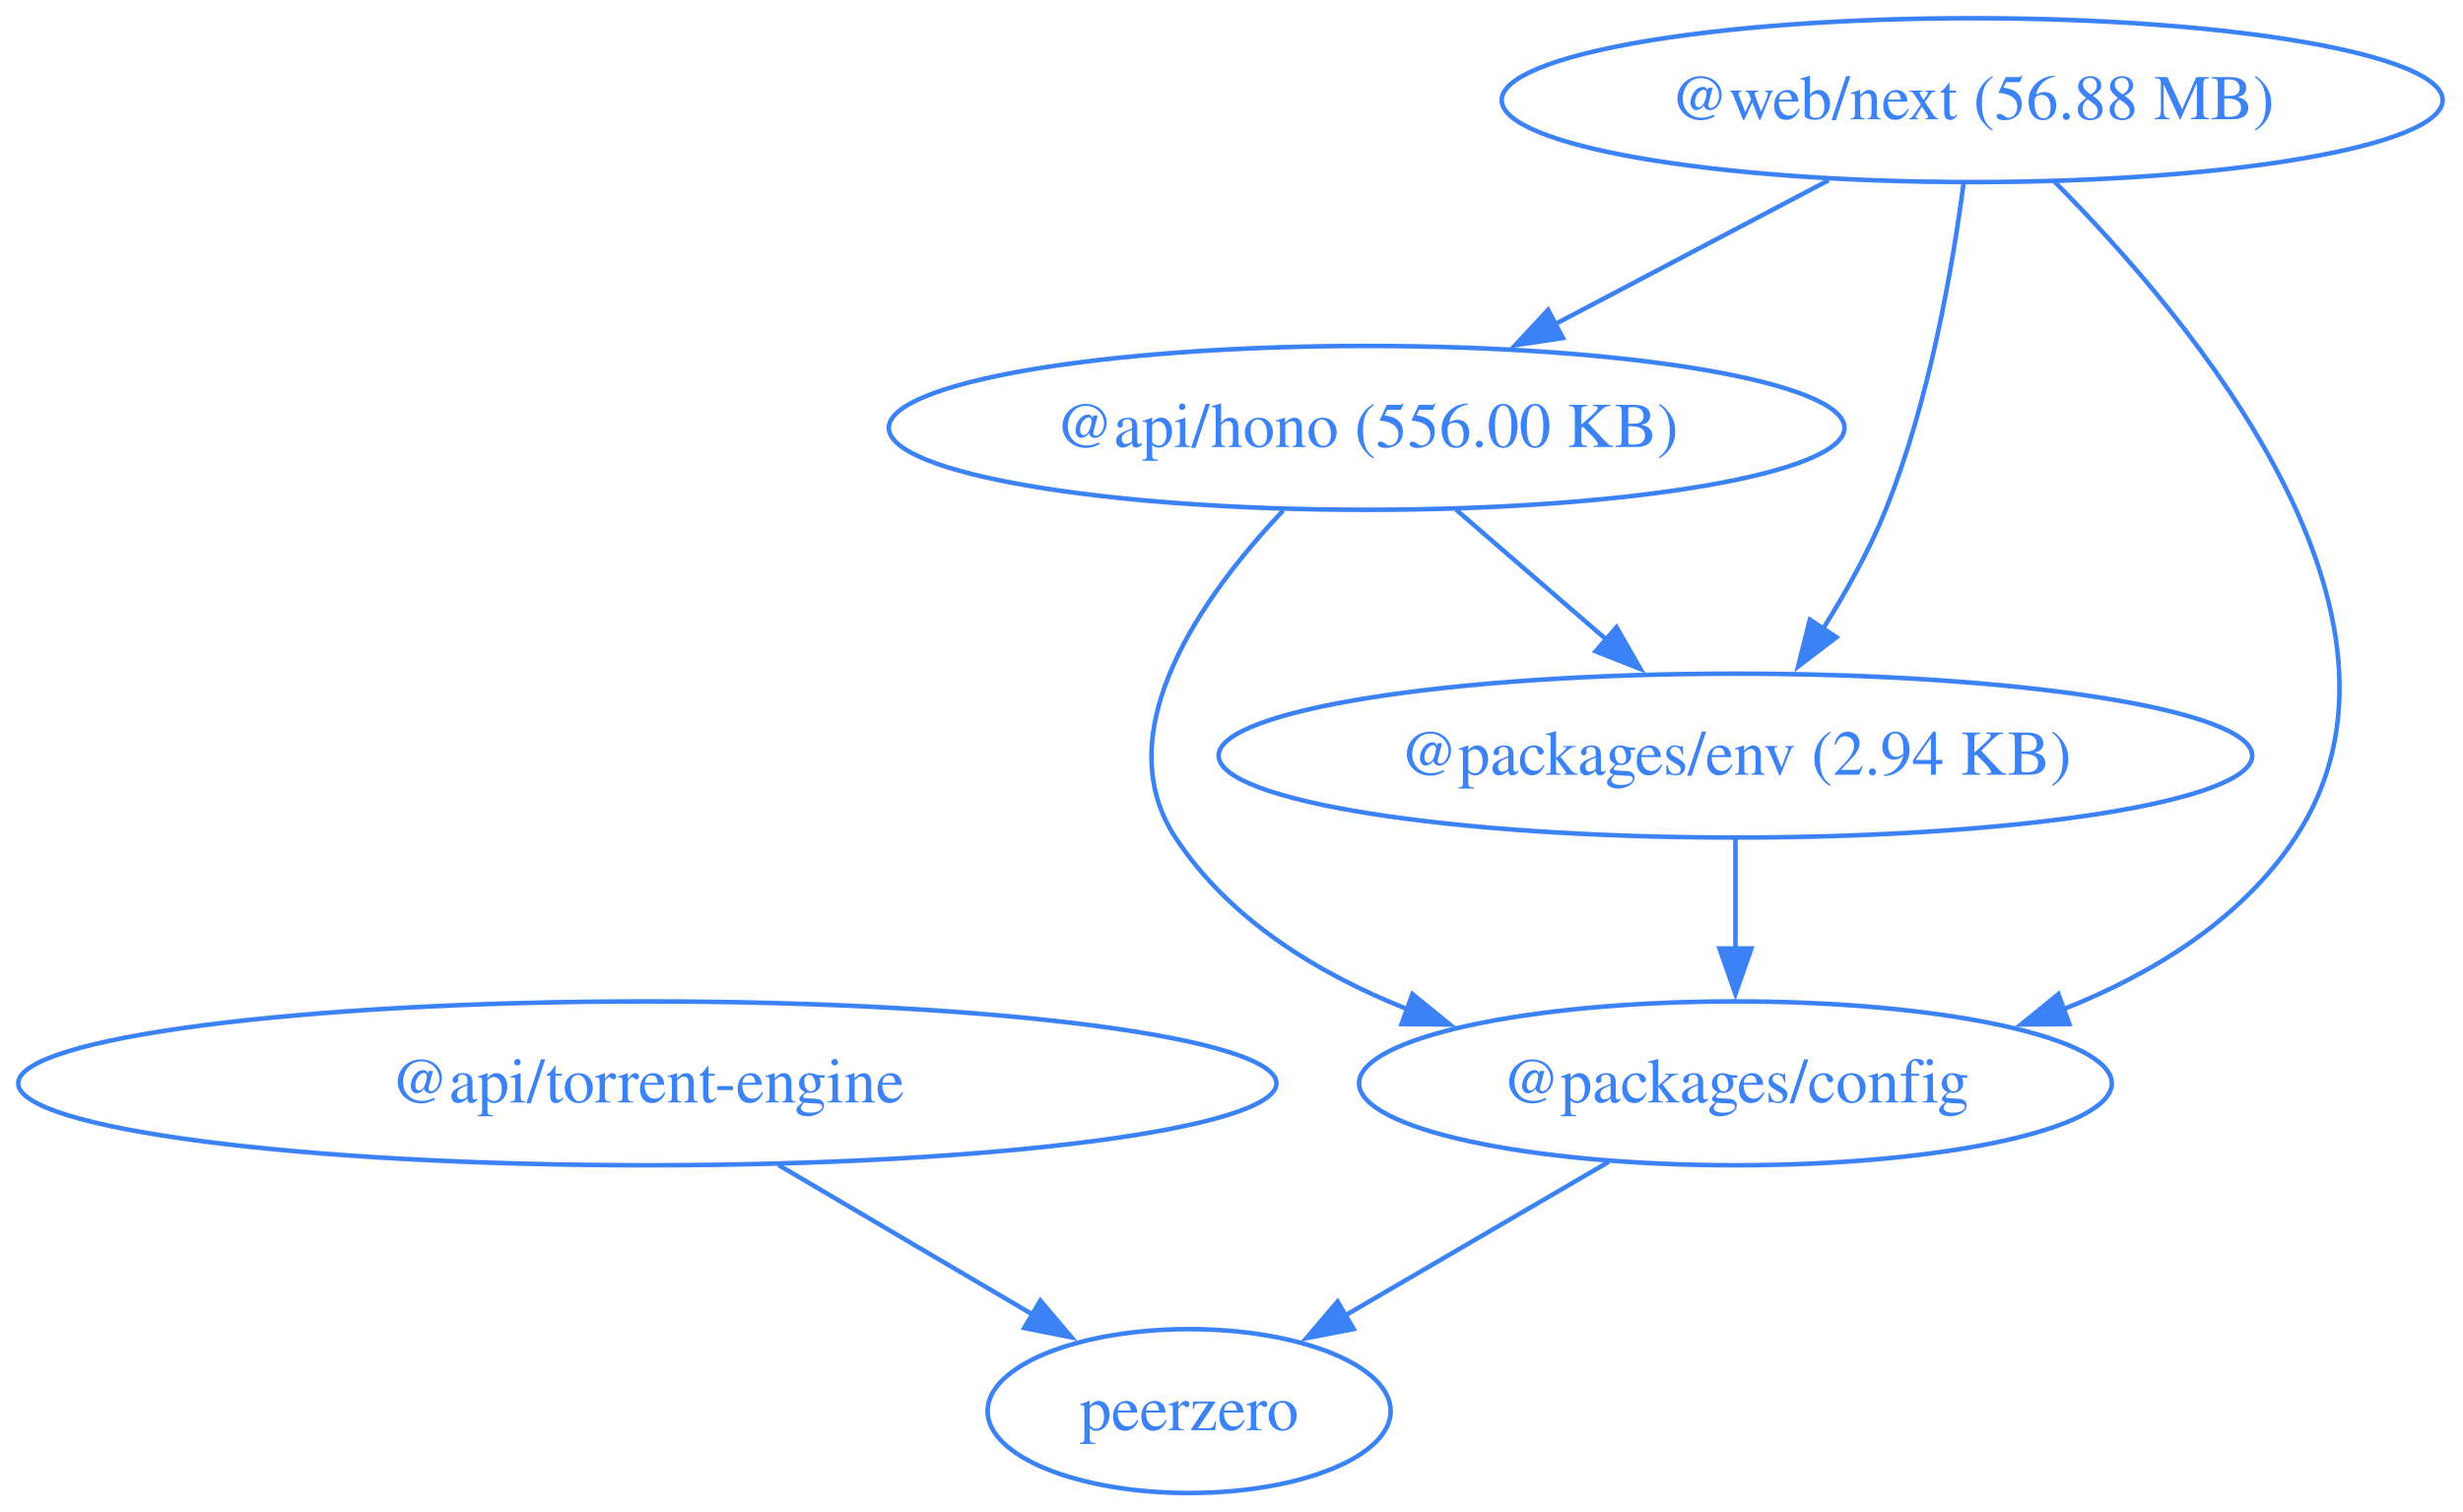
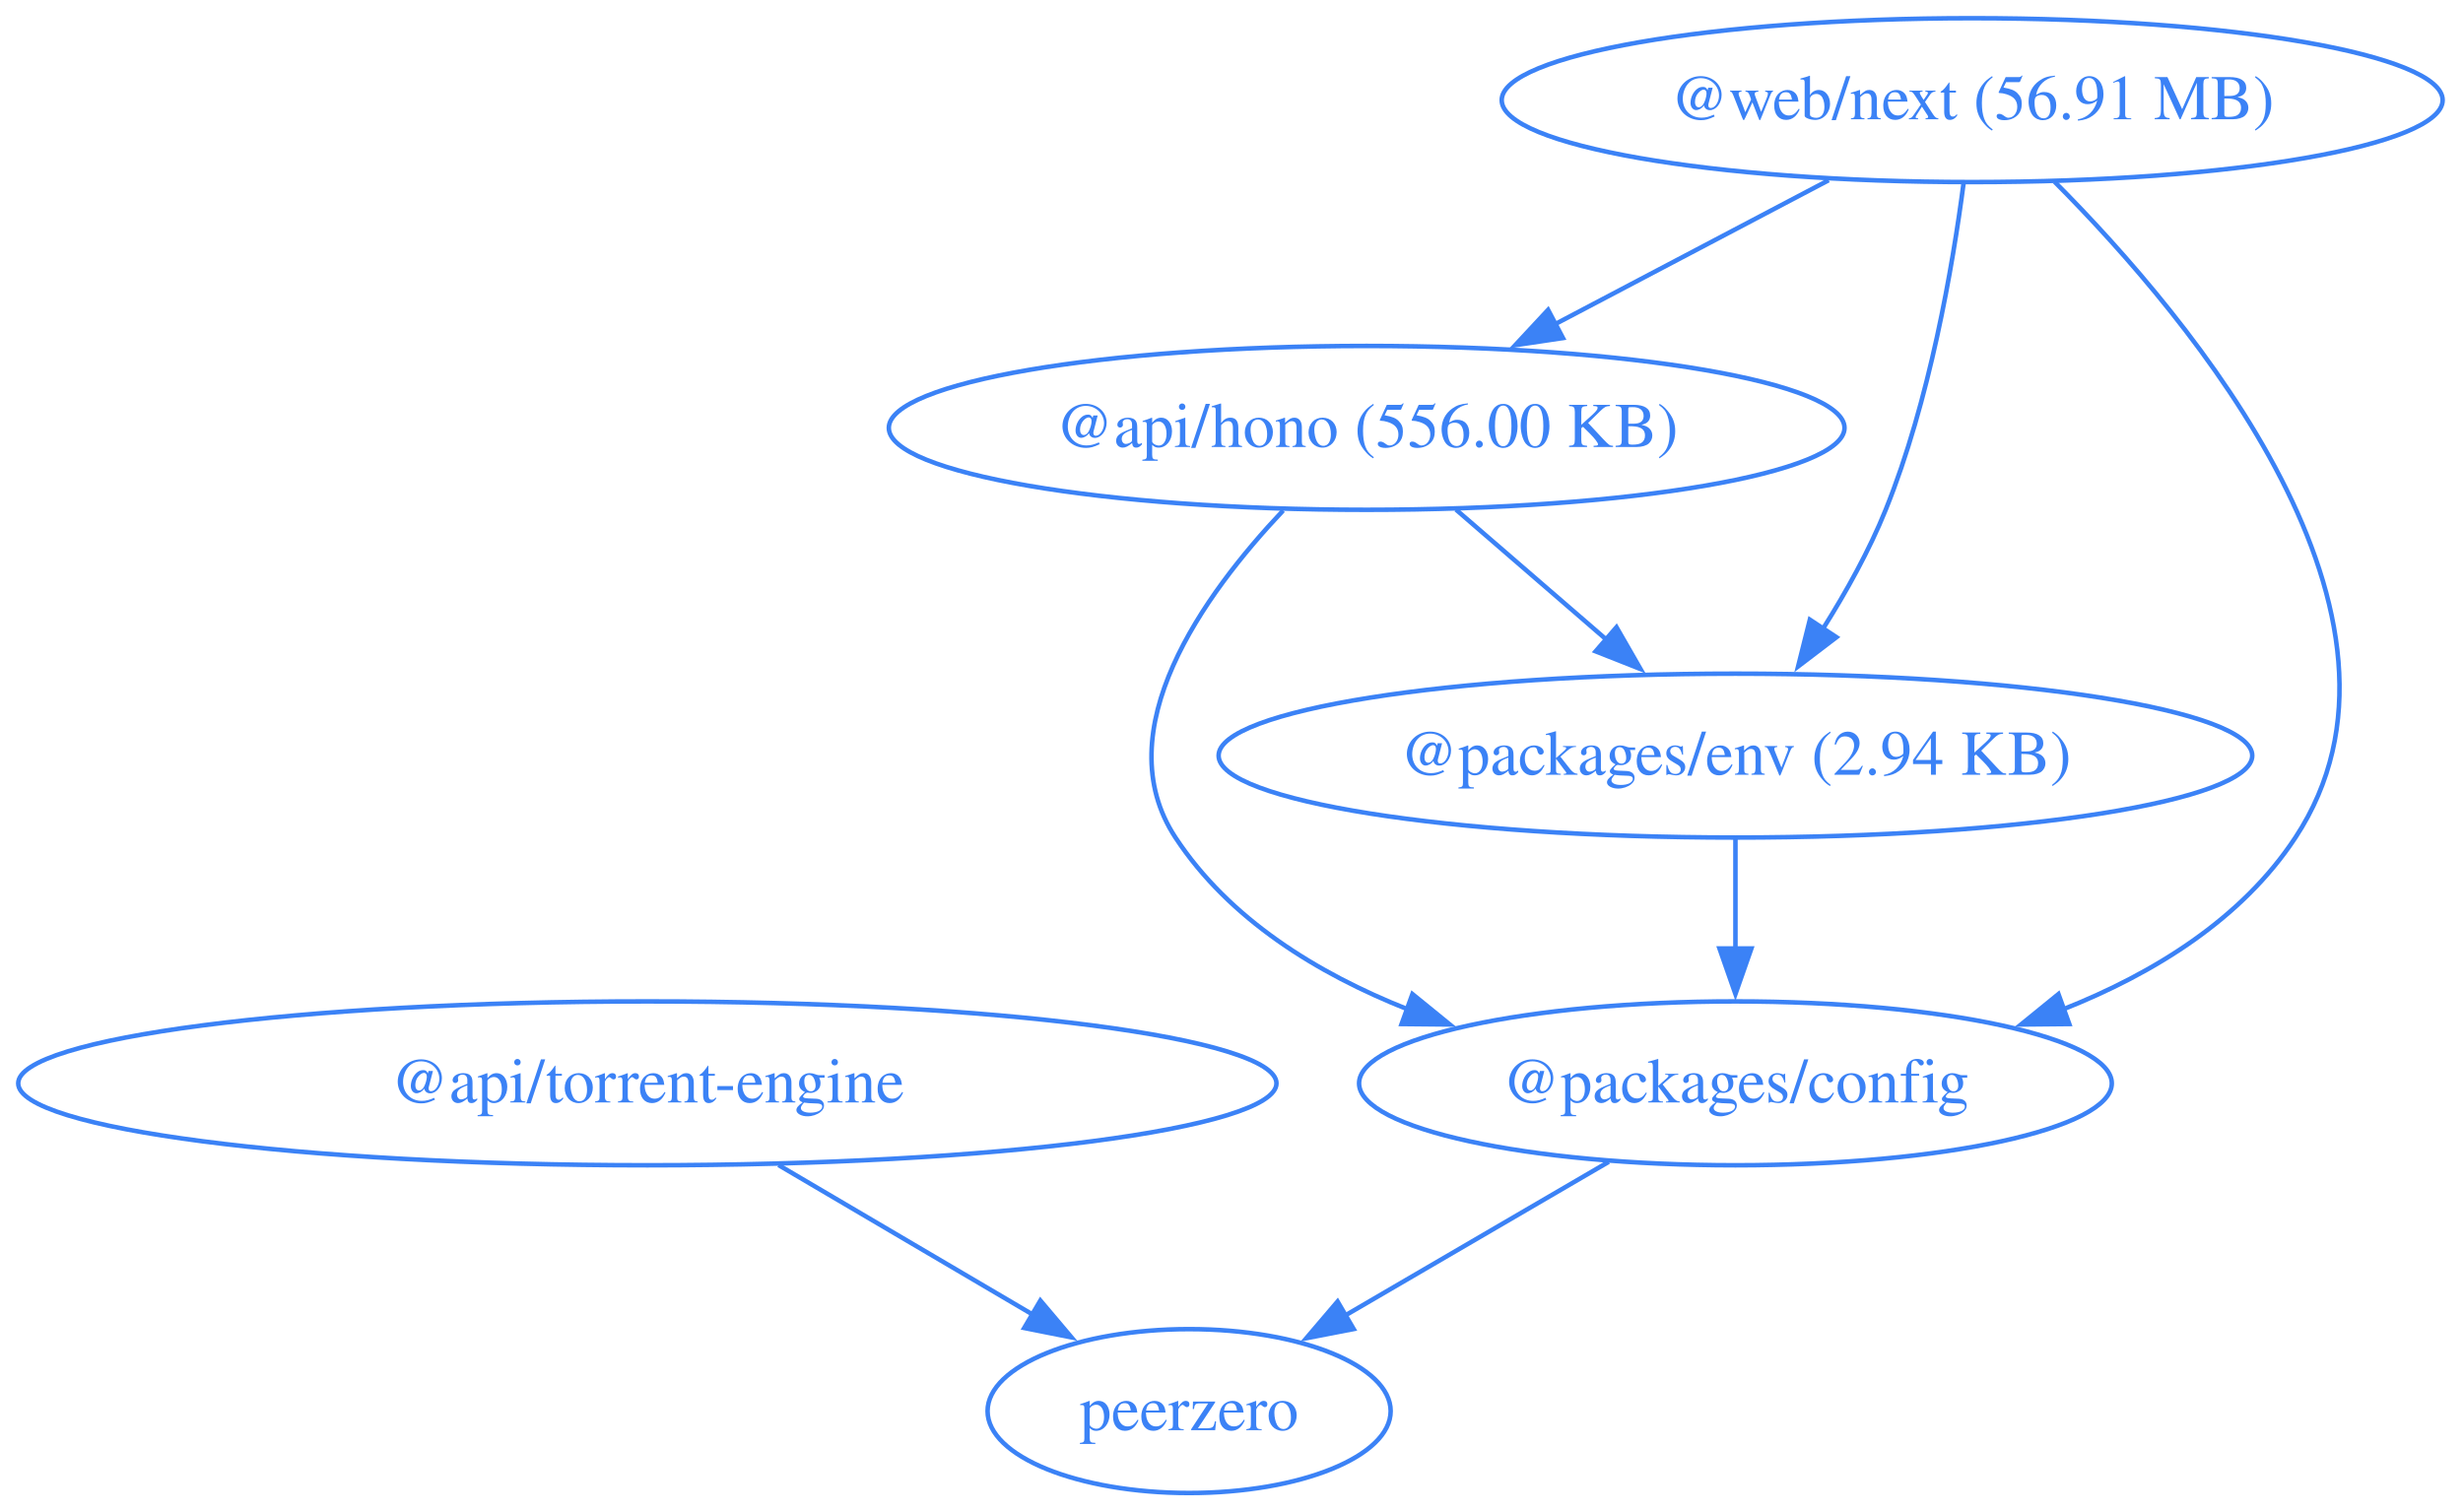
<svg xmlns="http://www.w3.org/2000/svg" width="541pt" height="332pt" viewBox="0.00 0.00 541.00 332.00">
  <g id="graph0" class="graph" transform="scale(1 1) rotate(0) translate(4 328)">
    <polygon fill="none" stroke="none" points="-4,4 -4,-328 536.53,-328 536.53,4 -4,4" />
    <g id="node1" class="node">
      <ellipse fill="none" stroke="#3b82f6" cx="296.19" cy="-234" rx="104.96" ry="18" />
      <text xml:space="preserve" text-anchor="middle" x="296.19" y="-229.8" font-family="Times,serif" font-size="14.00" fill="#3b82f6">@api/hono (556.00 KB)</text>
    </g>
    <g id="node2" class="node">
      <ellipse fill="none" stroke="#3b82f6" cx="377.19" cy="-90" rx="82.67" ry="18" />
      <text xml:space="preserve" text-anchor="middle" x="377.19" y="-85.8" font-family="Times,serif" font-size="14.00" fill="#3b82f6">@packages/config</text>
    </g>
    <g id="edge1" class="edge">
      <path fill="none" stroke="#3b82f6" d="M277.85,-215.85C260.36,-197.35 238.79,-167.41 254.19,-144 266,-126.05 285.31,-114.16 305.16,-106.28" />
      <polygon fill="#3b82f6" stroke="#3b82f6" points="306.24,-109.61 314.45,-102.93 303.86,-103.03 306.24,-109.61" />
    </g>
    <g id="node3" class="node">
      <ellipse fill="none" stroke="#3b82f6" cx="377.19" cy="-162" rx="113.52" ry="18" />
      <text xml:space="preserve" text-anchor="middle" x="377.19" y="-157.8" font-family="Times,serif" font-size="14.00" fill="#3b82f6">@packages/env (2.94 KB)</text>
    </g>
    <g id="edge2" class="edge">
      <path fill="none" stroke="#3b82f6" d="M315.8,-216.05C325.77,-207.43 338.08,-196.8 349.04,-187.32" />
      <polygon fill="#3b82f6" stroke="#3b82f6" points="351.06,-190.21 356.34,-181.02 346.48,-184.91 351.06,-190.21" />
    </g>
    <g id="node5" class="node">
      <ellipse fill="none" stroke="#3b82f6" cx="257.19" cy="-18" rx="44.27" ry="18" />
      <text xml:space="preserve" text-anchor="middle" x="257.19" y="-13.8" font-family="Times,serif" font-size="14.00" fill="#3b82f6">peerzero</text>
    </g>
    <g id="edge4" class="edge">
      <path fill="none" stroke="#3b82f6" d="M349.36,-72.76C332.07,-62.68 309.71,-49.64 291.35,-38.93" />
      <polygon fill="#3b82f6" stroke="#3b82f6" points="293.33,-36.03 282.93,-34.01 289.8,-42.07 293.33,-36.03" />
    </g>
    <g id="edge5" class="edge">
      <path fill="none" stroke="#3b82f6" d="M377.19,-143.7C377.19,-136.41 377.19,-127.73 377.19,-119.54" />
      <polygon fill="#3b82f6" stroke="#3b82f6" points="380.69,-119.62 377.19,-109.62 373.69,-119.62 380.69,-119.62" />
    </g>
    <g id="node4" class="node">
      <ellipse fill="none" stroke="#3b82f6" cx="138.19" cy="-90" rx="138.19" ry="18" />
      <text xml:space="preserve" text-anchor="middle" x="138.19" y="-85.8" font-family="Times,serif" font-size="14.00" fill="#3b82f6">@api/torrent-engine</text>
    </g>
    <g id="edge3" class="edge">
      <path fill="none" stroke="#3b82f6" d="M167,-72.05C183.94,-62.09 205.47,-49.43 223.23,-38.97" />
      <polygon fill="#3b82f6" stroke="#3b82f6" points="224.52,-42.28 231.36,-34.19 220.97,-36.25 224.52,-42.28" />
    </g>
    <g id="node6" class="node">
      <ellipse fill="none" stroke="#3b82f6" cx="429.19" cy="-306" rx="103.34" ry="18" />
-       <text xml:space="preserve" text-anchor="middle" x="429.19" y="-301.8" font-family="Times,serif" font-size="14.00" fill="#3b82f6">@web/next (56.88 MB)</text>
+       <text xml:space="preserve" text-anchor="middle" x="429.19" y="-301.8" font-family="Times,serif" font-size="14.00" fill="#3b82f6">@web/next (56.91 MB)</text>
    </g>
    <g id="edge6" class="edge">
      <path fill="none" stroke="#3b82f6" d="M397.67,-288.41C379.7,-278.95 356.96,-266.99 337.57,-256.78" />
      <polygon fill="#3b82f6" stroke="#3b82f6" points="339.3,-253.74 328.82,-252.17 336.04,-259.93 339.3,-253.74" />
    </g>
    <g id="edge7" class="edge">
      <path fill="none" stroke="#3b82f6" d="M447.28,-288.08C477.53,-257.69 532.09,-192.49 500.19,-144 488.38,-126.05 469.07,-114.16 449.22,-106.28" />
      <polygon fill="#3b82f6" stroke="#3b82f6" points="450.52,-103.03 439.93,-102.93 448.14,-109.61 450.52,-103.03" />
    </g>
    <g id="edge8" class="edge">
      <path fill="none" stroke="#3b82f6" d="M427.3,-287.75C424.9,-269.43 419.83,-239.88 410.19,-216 406.6,-207.1 401.54,-198.01 396.46,-189.93" />
      <polygon fill="#3b82f6" stroke="#3b82f6" points="399.38,-188.01 390.96,-181.59 393.54,-191.86 399.38,-188.01" />
    </g>
  </g>
</svg>
